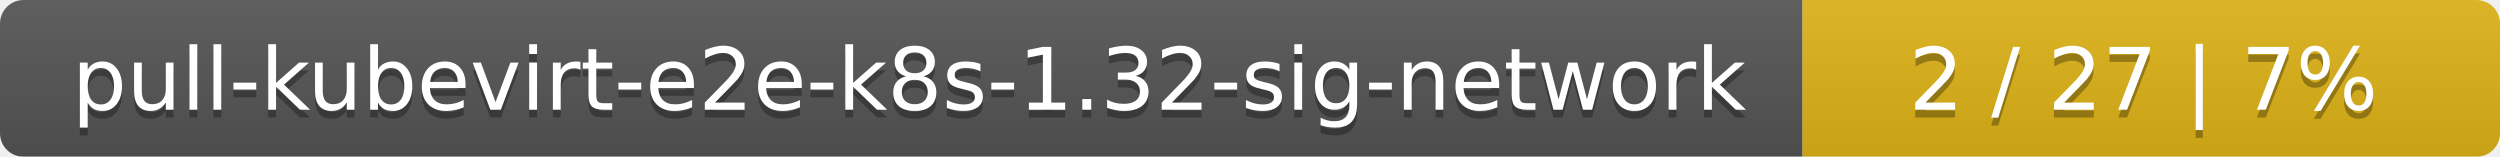
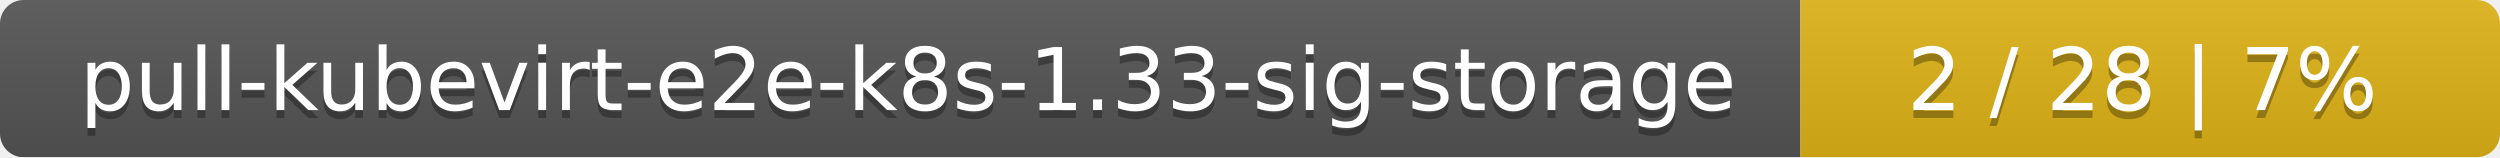
- <svg xmlns="http://www.w3.org/2000/svg" width="319" height="20">
+ <svg xmlns="http://www.w3.org/2000/svg" width="318" height="20">
  <linearGradient id="smooth" x2="0" y2="100%">
    <stop offset="0" stop-color="#bbb" stop-opacity=".1" />
    <stop offset="1" stop-opacity=".1" />
  </linearGradient>
  <mask id="round">
-     <rect width="319" height="20" rx="3" fill="#fff" />
+     <rect width="318" height="20" rx="3" fill="#fff" />
  </mask>
  <g mask="url(#round)">
-     <rect width="230" height="20" fill="#555" />
-     <rect x="230" width="89" height="20" fill="#dfb317" />
-     <rect width="319" height="20" fill="url(#smooth)" />
+     <rect width="229" height="20" fill="#555" />
+     <rect x="229" width="89" height="20" fill="#dfb317" />
+     <rect width="318" height="20" fill="url(#smooth)" />
  </g>
  <g fill="#fff" text-anchor="middle" font-family="DejaVu Sans,Verdana,Geneva,sans-serif" font-size="11">
-     <text x="116" y="15" fill="#010101" fill-opacity=".3">pull-kubevirt-e2e-k8s-1.32-sig-network</text>
-     <text x="116" y="14">pull-kubevirt-e2e-k8s-1.32-sig-network</text>
-     <text x="273.5" y="15" fill="#010101" fill-opacity=".3">2 / 27    |    7%</text>
-     <text x="273.5" y="14">2 / 27    |    7%</text>
+     <text x="115.5" y="15" fill="#010101" fill-opacity=".3">pull-kubevirt-e2e-k8s-1.33-sig-storage</text>
+     <text x="115.5" y="14">pull-kubevirt-e2e-k8s-1.33-sig-storage</text>
+     <text x="272.5" y="15" fill="#010101" fill-opacity=".3">2 / 28    |    7%</text>
+     <text x="272.5" y="14">2 / 28    |    7%</text>
  </g>
</svg>
